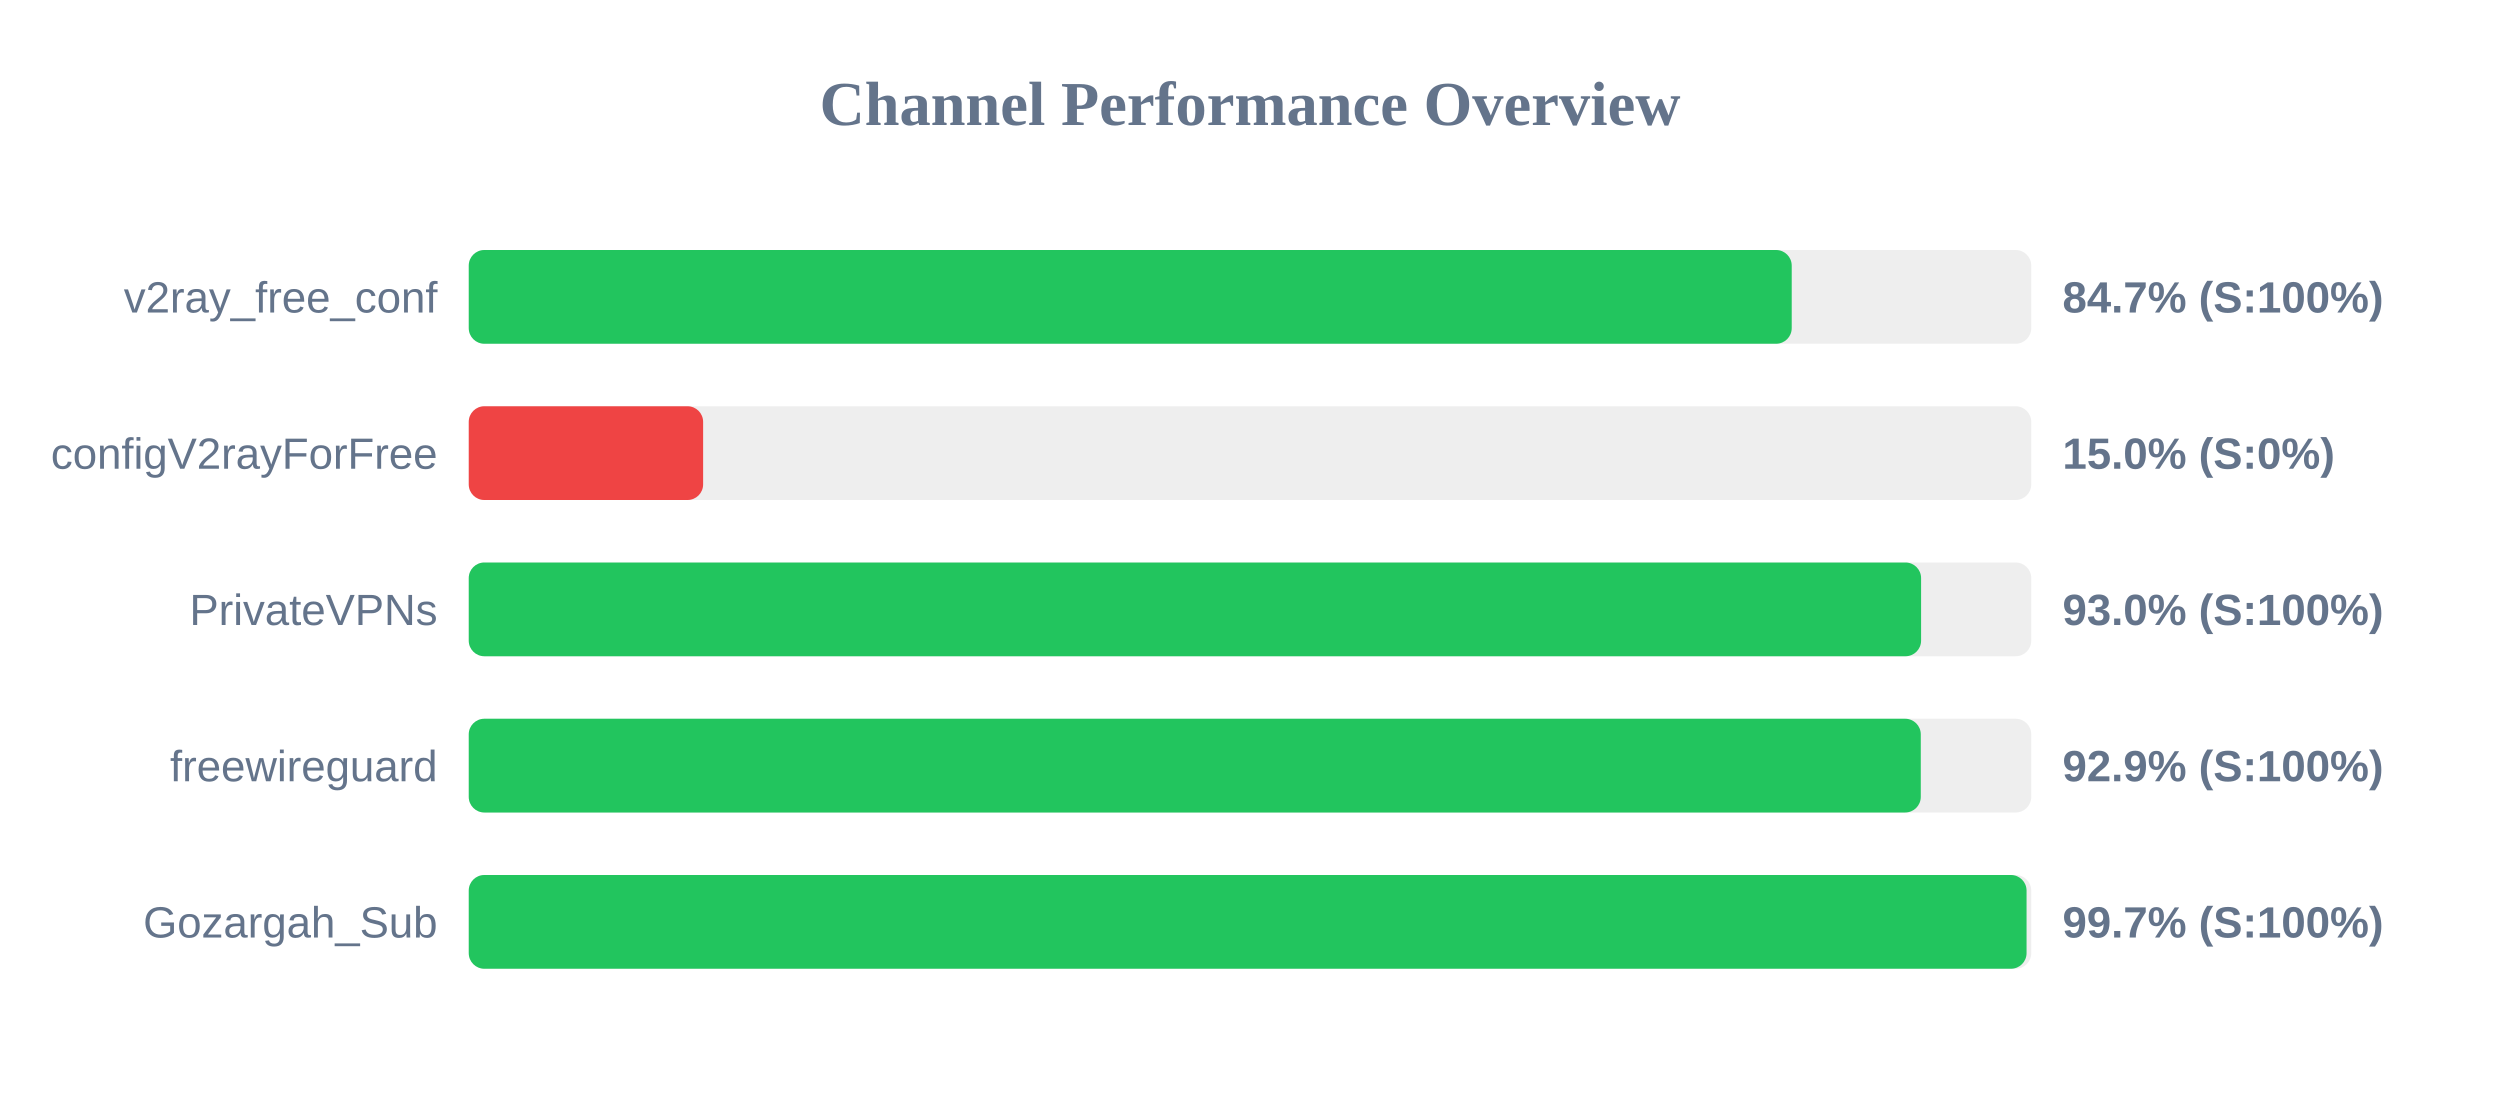
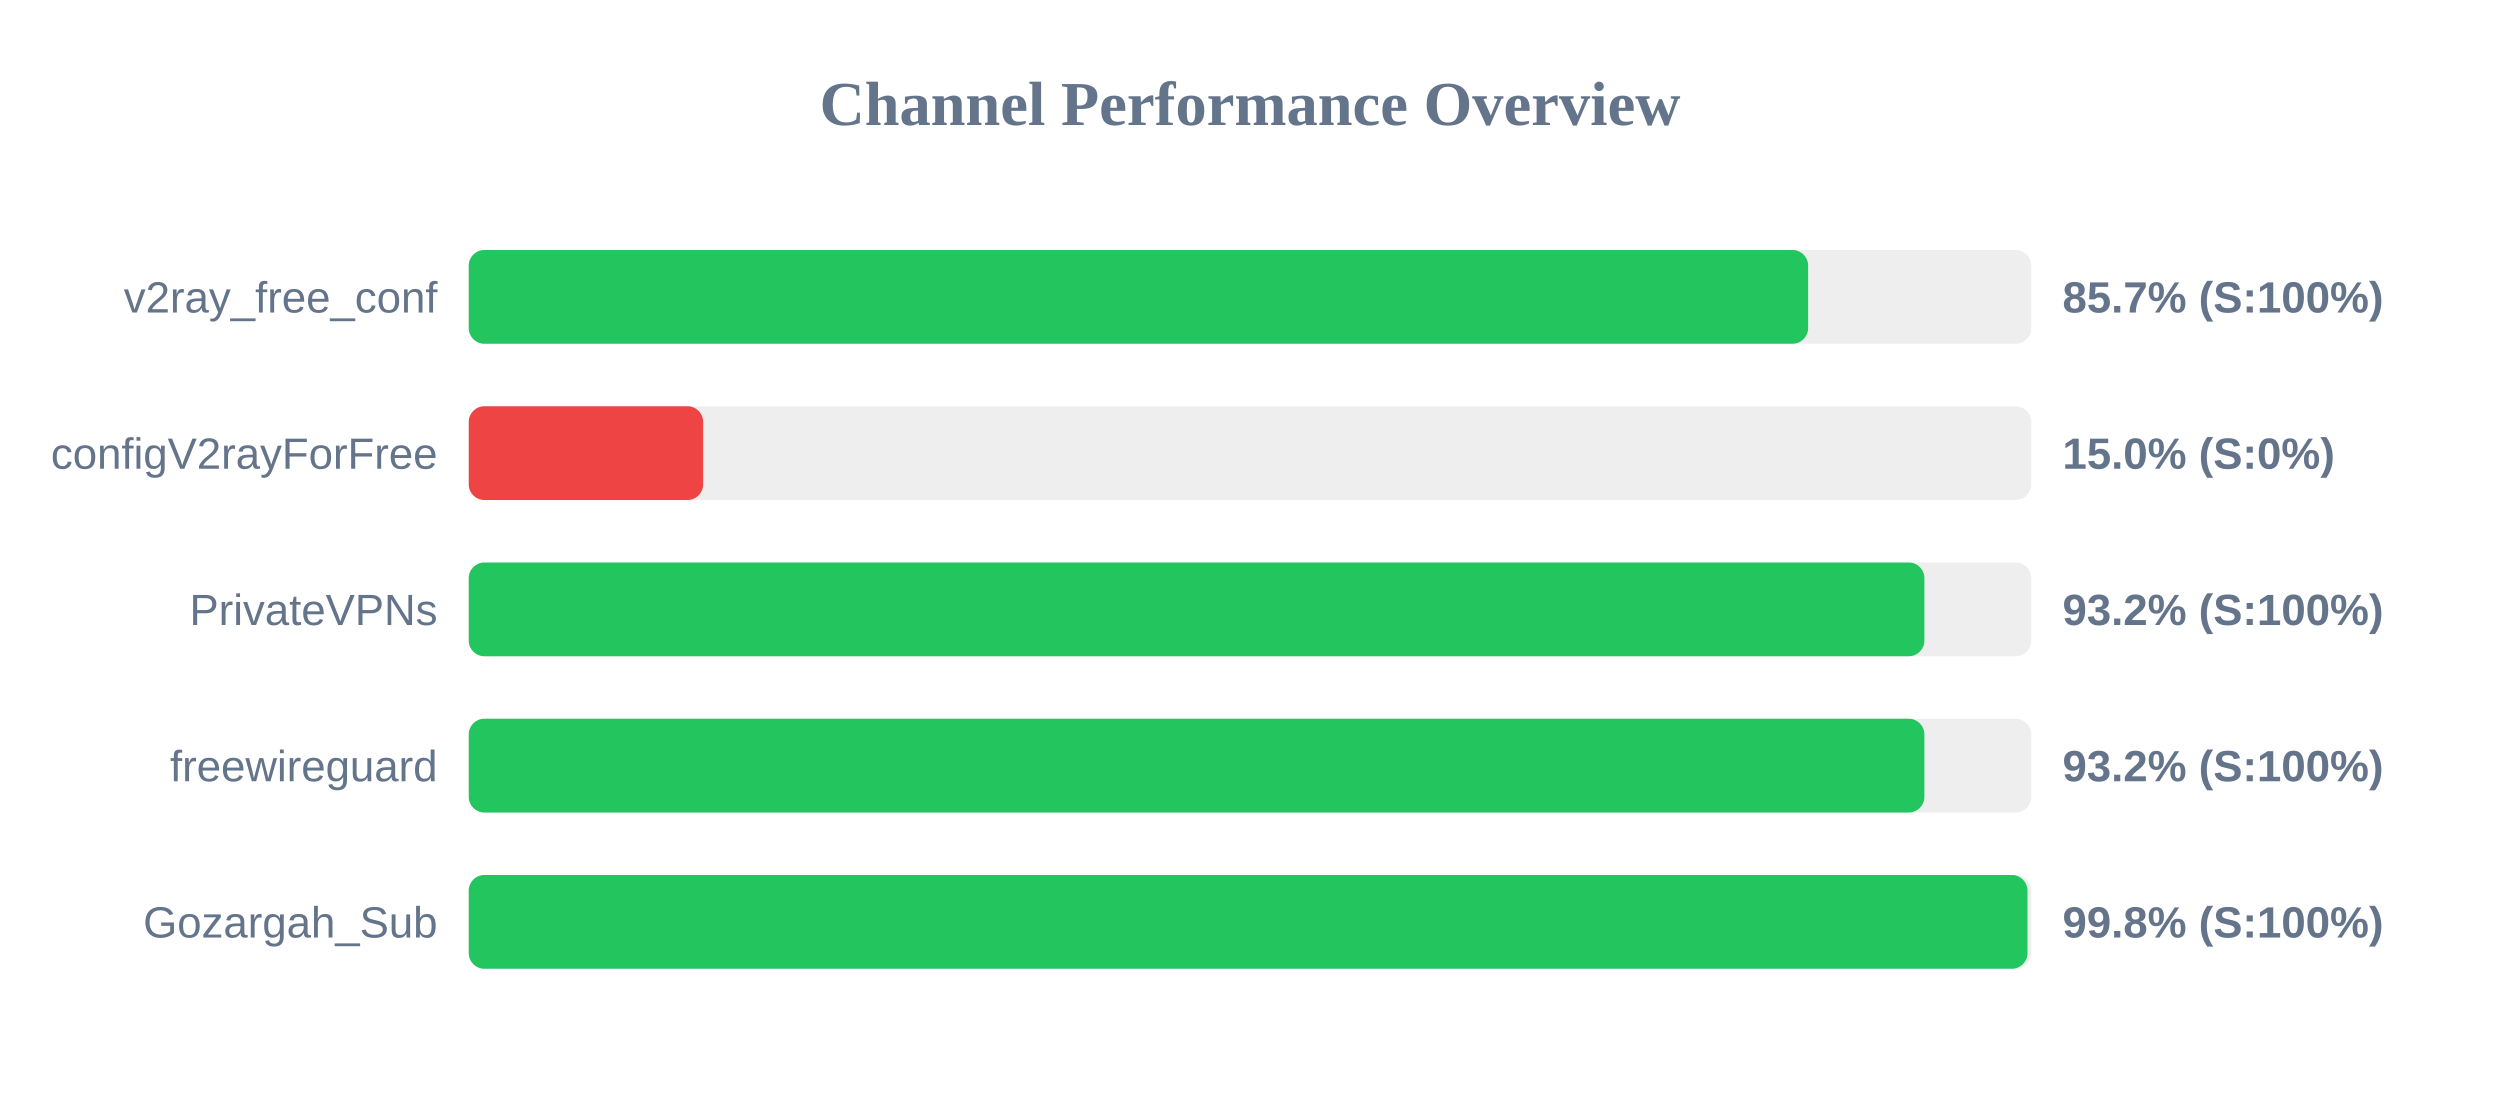
<svg xmlns="http://www.w3.org/2000/svg" width="800" height="350" version="1.1">
  <style>
        .row { font: 14px Arial; fill: #64748b; }
        .score { font: bold 14px Arial; fill: #64748b; }
    </style>
  <text x="400" y="40" text-anchor="middle" font-size="20px" font-weight="bold" fill="#64748b">Channel Performance Overview</text>
  <rect x="150" y="80" width="500" height="30" fill="#eee" rx="5" />
-   <rect x="150" y="80" width="423.35" height="30" fill="#22c55e" rx="5" />
+   <rect x="150" y="80" width="428.6" height="30" fill="#22c55e" rx="5" />
  <text x="140" y="100" text-anchor="end" class="row">v2ray_free_conf</text>
-   <text x="660" y="100" text-anchor="start" class="score">84.7% (S:100%)</text>
+   <text x="660" y="100" text-anchor="start" class="score">85.7% (S:100%)</text>
  <rect x="150" y="130" width="500" height="30" fill="#eee" rx="5" />
  <rect x="150" y="130" width="75.0" height="30" fill="#ef4444" rx="5" />
  <text x="140" y="150" text-anchor="end" class="row">configV2rayForFree</text>
  <text x="660" y="150" text-anchor="start" class="score">15.0% (S:0%)</text>
  <rect x="150" y="180" width="500" height="30" fill="#eee" rx="5" />
-   <rect x="150" y="180" width="464.75" height="30" fill="#22c55e" rx="5" />
+   <rect x="150" y="180" width="465.8" height="30" fill="#22c55e" rx="5" />
  <text x="140" y="200" text-anchor="end" class="row">PrivateVPNs</text>
-   <text x="660" y="200" text-anchor="start" class="score">93.0% (S:100%)</text>
+   <text x="660" y="200" text-anchor="start" class="score">93.2% (S:100%)</text>
  <rect x="150" y="230" width="500" height="30" fill="#eee" rx="5" />
-   <rect x="150" y="230" width="464.65" height="30" fill="#22c55e" rx="5" />
+   <rect x="150" y="230" width="465.8" height="30" fill="#22c55e" rx="5" />
  <text x="140" y="250" text-anchor="end" class="row">freewireguard</text>
-   <text x="660" y="250" text-anchor="start" class="score">92.9% (S:100%)</text>
+   <text x="660" y="250" text-anchor="start" class="score">93.2% (S:100%)</text>
  <rect x="150" y="280" width="500" height="30" fill="#eee" rx="5" />
-   <rect x="150" y="280" width="498.5" height="30" fill="#22c55e" rx="5" />
+   <rect x="150" y="280" width="498.8" height="30" fill="#22c55e" rx="5" />
  <text x="140" y="300" text-anchor="end" class="row">Gozargah_Sub</text>
-   <text x="660" y="300" text-anchor="start" class="score">99.7% (S:100%)</text>
+   <text x="660" y="300" text-anchor="start" class="score">99.8% (S:100%)</text>
</svg>
